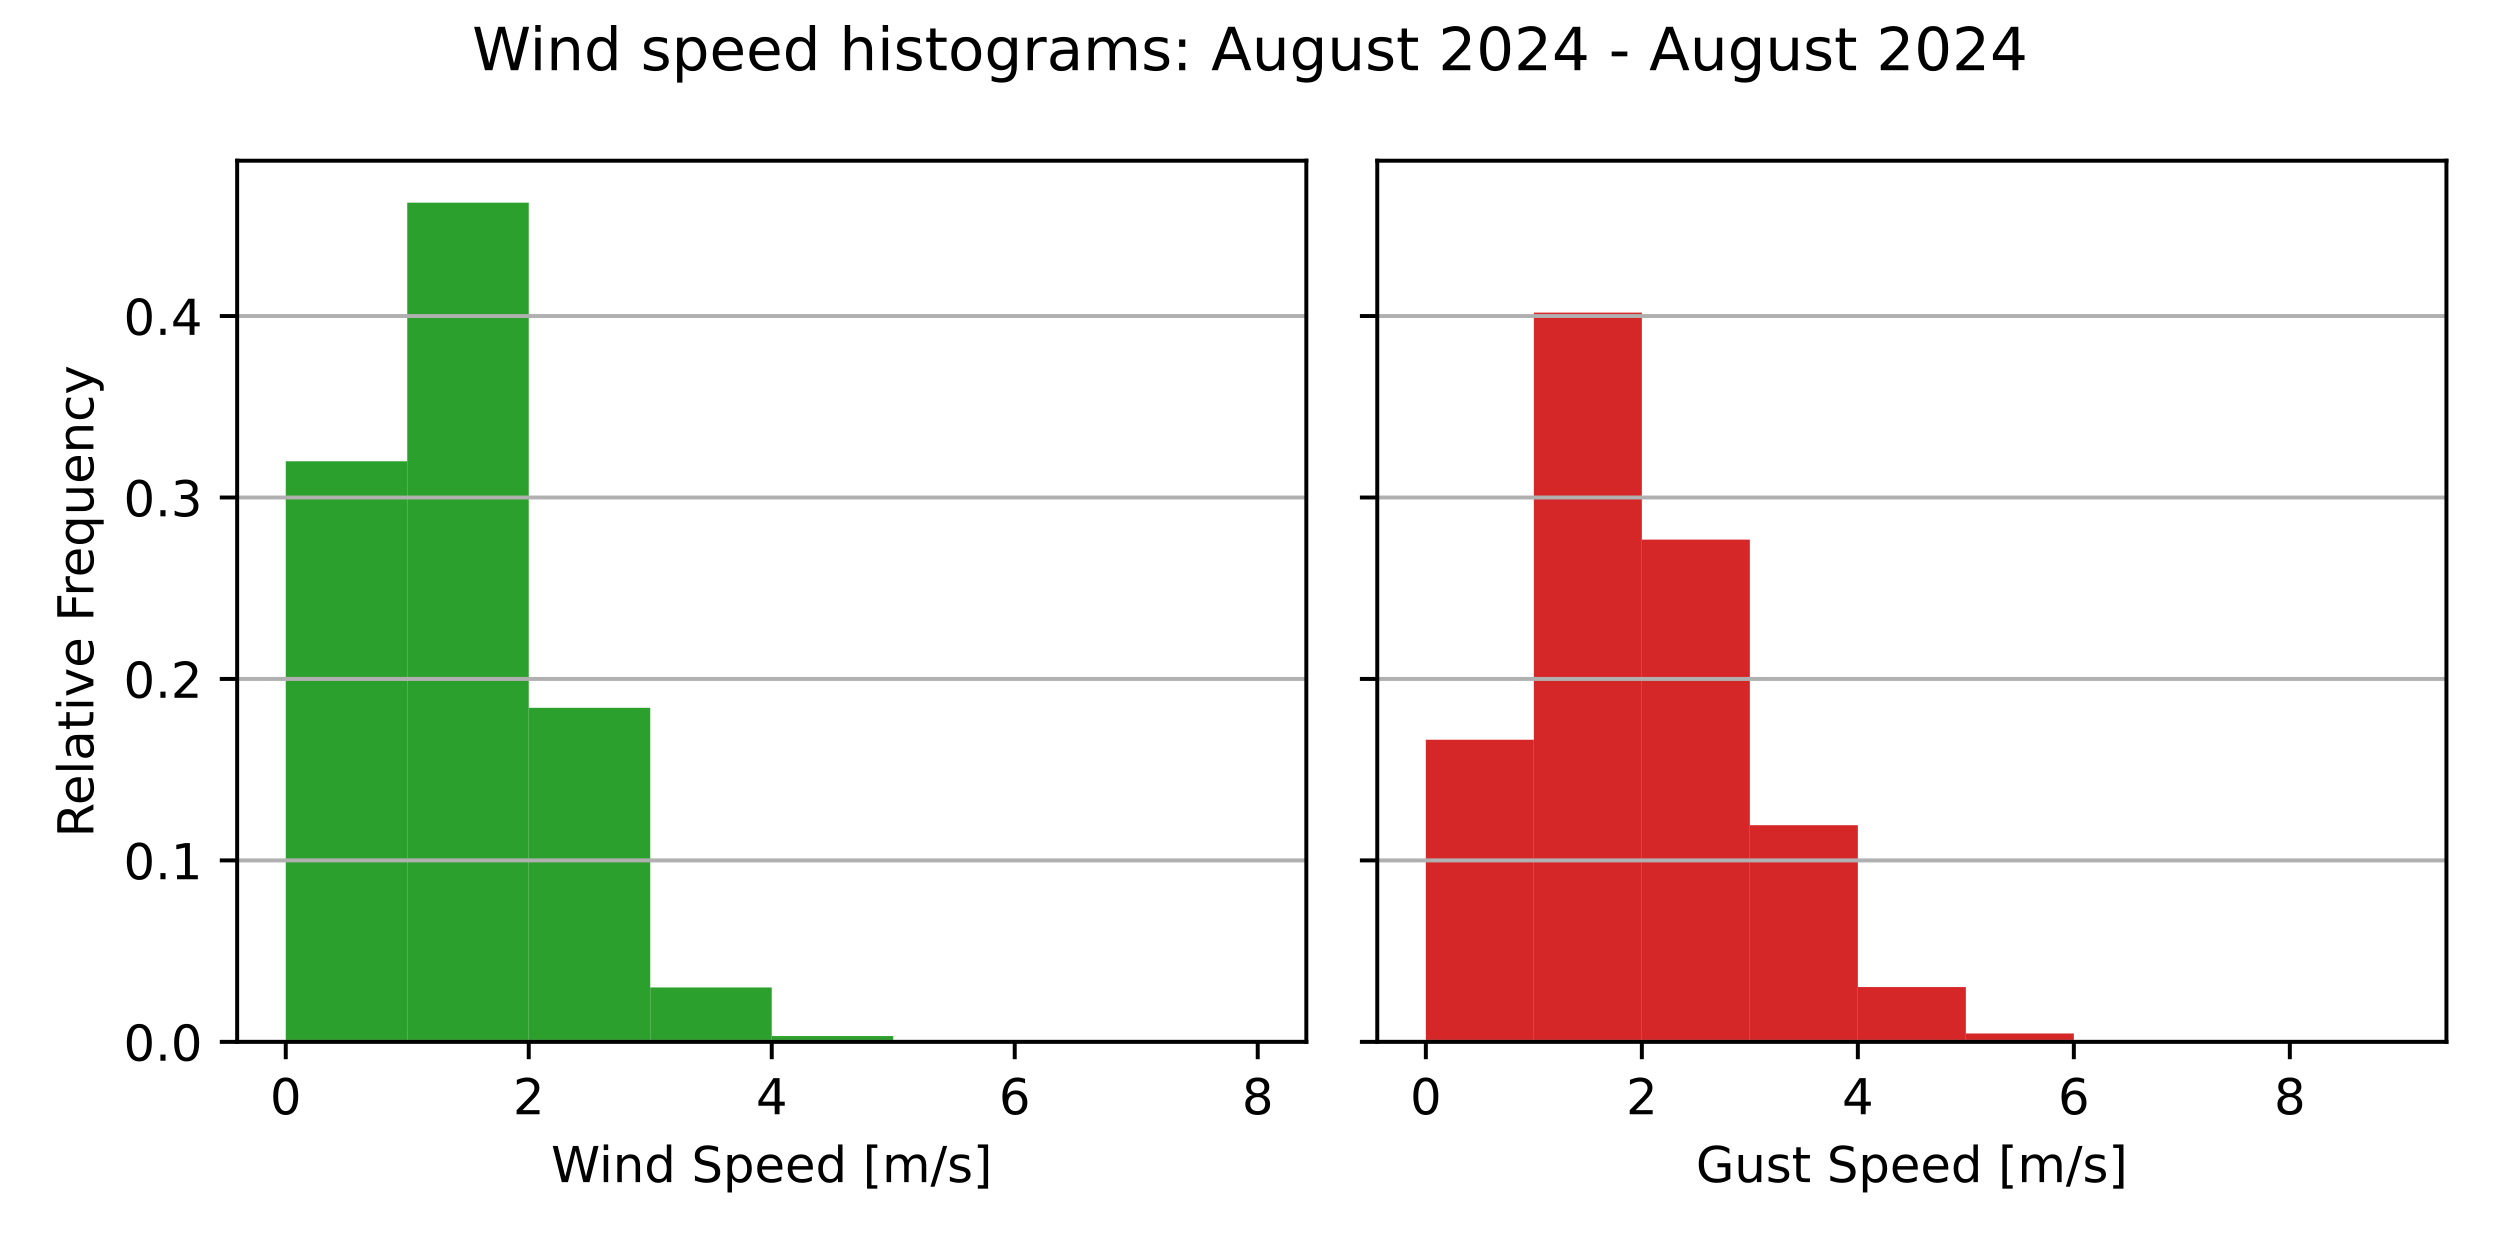
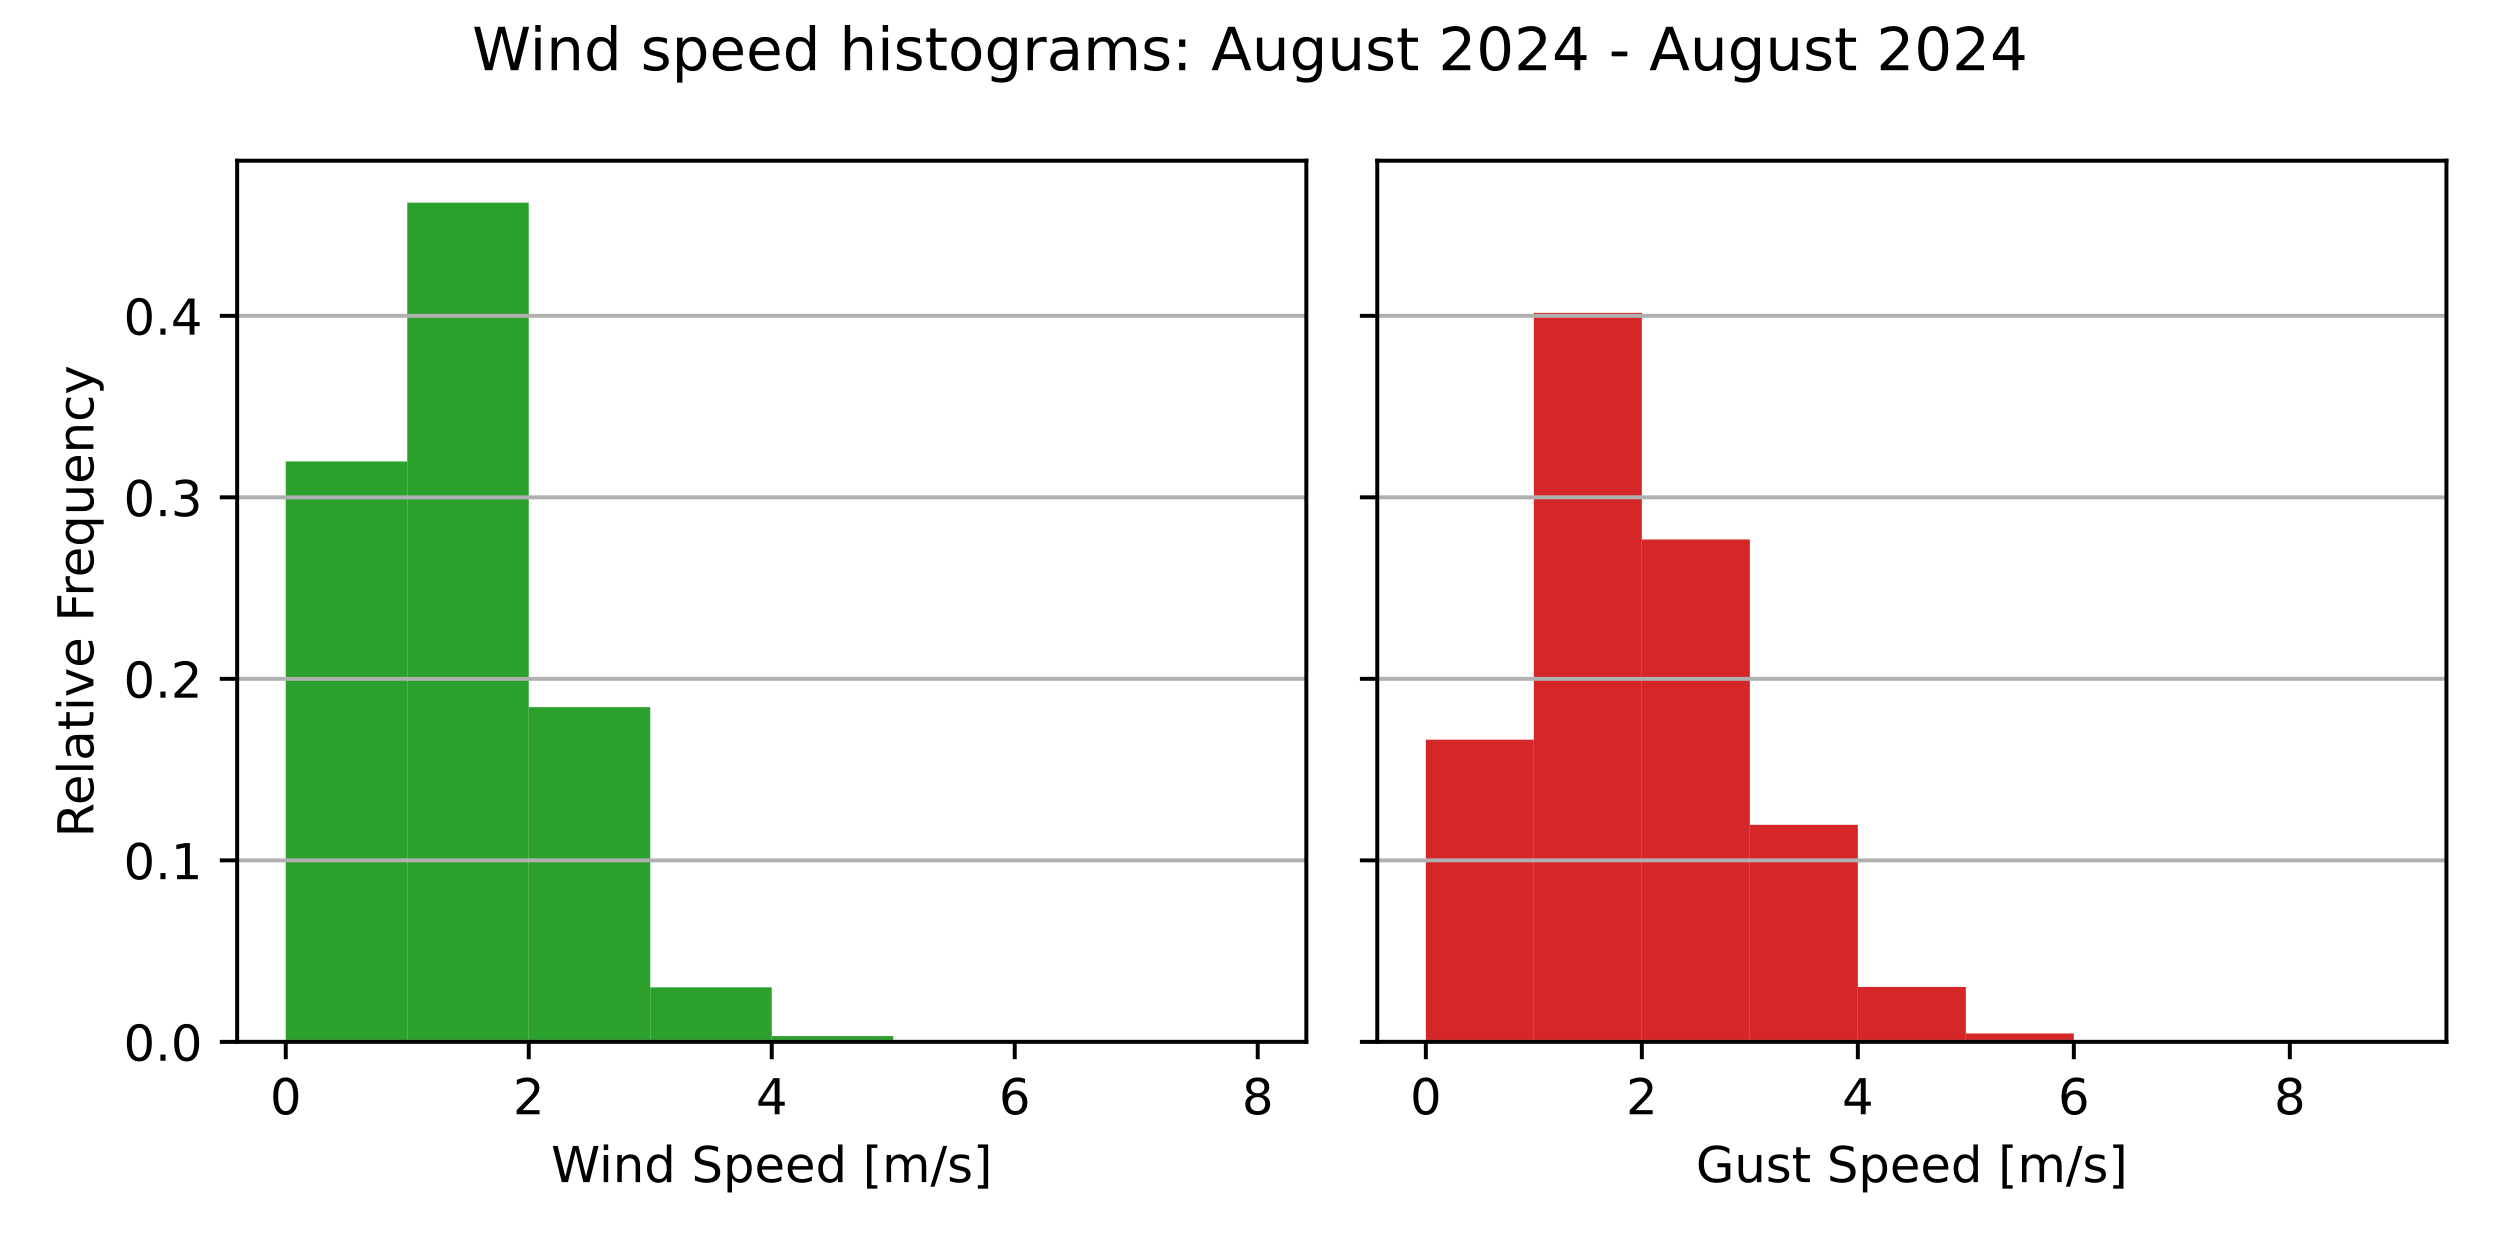
<svg xmlns="http://www.w3.org/2000/svg" xmlns:xlink="http://www.w3.org/1999/xlink" width="504pt" height="252pt" viewBox="0 0 504 252" version="1.1">
  <defs>
    <style type="text/css">*{stroke-linejoin: round; stroke-linecap: butt}</style>
  </defs>
  <g id="figure_1">
    <g id="patch_1">
      <path d="M 0 252  L 504 252  L 504 0  L 0 0  z " style="fill: #ffffff" />
    </g>
    <g id="axes_1">
      <g id="patch_2">
        <path d="M 47.81 210.04  L 263.355 210.04  L 263.355 32.4  L 47.81 32.4  z " style="fill: #ffffff" />
      </g>
      <g id="patch_3">
-         <path d="M 57.608 210.04  L 82.101 210.04  L 82.101 92.987  L 57.608 92.987  z " clip-path="url(#pfa9916cc93)" style="fill: #2ca02c" />
+         <path d="M 57.608 210.04  L 82.101 210.04  L 82.101 93.037  L 57.608 93.037  z " clip-path="url(#pda3ed86cba)" style="fill: #2ca02c" />
      </g>
      <g id="patch_4">
-         <path d="M 82.101 210.04  L 106.595 210.04  L 106.595 40.859  L 82.101 40.859  z " clip-path="url(#pfa9916cc93)" style="fill: #2ca02c" />
+         <path d="M 82.101 210.04  L 106.595 210.04  L 106.595 40.859  L 82.101 40.859  z " clip-path="url(#pda3ed86cba)" style="fill: #2ca02c" />
      </g>
      <g id="patch_5">
-         <path d="M 106.595 210.04  L 131.089 210.04  L 131.089 142.691  L 106.595 142.691  z " clip-path="url(#pfa9916cc93)" style="fill: #2ca02c" />
+         <path d="M 106.595 210.04  L 131.089 210.04  L 131.089 142.564  L 106.595 142.564  z " clip-path="url(#pda3ed86cba)" style="fill: #2ca02c" />
      </g>
      <g id="patch_6">
-         <path d="M 131.089 210.04  L 155.583 210.04  L 155.583 199.072  L 131.089 199.072  z " clip-path="url(#pfa9916cc93)" style="fill: #2ca02c" />
+         <path d="M 131.089 210.04  L 155.583 210.04  L 155.583 199.047  L 131.089 199.047  z " clip-path="url(#pda3ed86cba)" style="fill: #2ca02c" />
      </g>
      <g id="patch_7">
-         <path d="M 155.583 210.04  L 180.076 210.04  L 180.076 208.866  L 155.583 208.866  z " clip-path="url(#pfa9916cc93)" style="fill: #2ca02c" />
+         <path d="M 155.583 210.04  L 180.076 210.04  L 180.076 208.868  L 155.583 208.868  z " clip-path="url(#pda3ed86cba)" style="fill: #2ca02c" />
      </g>
      <g id="patch_8">
-         <path d="M 180.076 210.04  L 204.57 210.04  L 204.57 209.963  L 180.076 209.963  z " clip-path="url(#pfa9916cc93)" style="fill: #2ca02c" />
+         <path d="M 180.076 210.04  L 204.57 210.04  L 204.57 209.963  L 180.076 209.963  z " clip-path="url(#pda3ed86cba)" style="fill: #2ca02c" />
      </g>
      <g id="patch_9">
-         <path d="M 204.57 210.04  L 229.064 210.04  L 229.064 210.04  L 204.57 210.04  z " clip-path="url(#pfa9916cc93)" style="fill: #2ca02c" />
+         <path d="M 204.57 210.04  L 229.064 210.04  L 229.064 210.04  L 204.57 210.04  z " clip-path="url(#pda3ed86cba)" style="fill: #2ca02c" />
      </g>
      <g id="patch_10">
-         <path d="M 229.064 210.04  L 253.558 210.04  L 253.558 210.021  L 229.064 210.021  z " clip-path="url(#pfa9916cc93)" style="fill: #2ca02c" />
+         <path d="M 229.064 210.04  L 253.558 210.04  L 253.558 210.021  L 229.064 210.021  z " clip-path="url(#pda3ed86cba)" style="fill: #2ca02c" />
      </g>
      <g id="matplotlib.axis_1">
        <g id="xtick_1">
          <g id="line2d_1">
            <defs>
-               <path id="maca3b54583" d="M 0 0  L 0 3.5  " style="stroke: #000000; stroke-width: 0.8" />
+               <path id="m16e0a0418b" d="M 0 0  L 0 3.5  " style="stroke: #000000; stroke-width: 0.8" />
            </defs>
            <g>
-               <use xlink:href="#maca3b54583" x="57.608" y="210.04" style="stroke: #000000; stroke-width: 0.8" />
+               <use xlink:href="#m16e0a0418b" x="57.608" y="210.04" style="stroke: #000000; stroke-width: 0.8" />
            </g>
          </g>
          <g id="text_1">
            <g transform="translate(54.42625 224.6384) scale(0.1 -0.1)">
              <defs>
                <path id="DejaVuSans-30" d="M 2034 4250  Q 1547 4250 1301 3770  Q 1056 3291 1056 2328  Q 1056 1369 1301 889  Q 1547 409 2034 409  Q 2525 409 2770 889  Q 3016 1369 3016 2328  Q 3016 3291 2770 3770  Q 2525 4250 2034 4250  z M 2034 4750  Q 2819 4750 3233 4129  Q 3647 3509 3647 2328  Q 3647 1150 3233 529  Q 2819 -91 2034 -91  Q 1250 -91 836 529  Q 422 1150 422 2328  Q 422 3509 836 4129  Q 1250 4750 2034 4750  z " transform="scale(0.015625)" />
              </defs>
              <use xlink:href="#DejaVuSans-30" />
            </g>
          </g>
        </g>
        <g id="xtick_2">
          <g id="line2d_2">
            <g>
-               <use xlink:href="#maca3b54583" x="106.595" y="210.04" style="stroke: #000000; stroke-width: 0.8" />
+               <use xlink:href="#m16e0a0418b" x="106.595" y="210.04" style="stroke: #000000; stroke-width: 0.8" />
            </g>
          </g>
          <g id="text_2">
            <g transform="translate(103.4137 224.6384) scale(0.1 -0.1)">
              <defs>
                <path id="DejaVuSans-32" d="M 1228 531  L 3431 531  L 3431 0  L 469 0  L 469 531  Q 828 903 1448 1529  Q 2069 2156 2228 2338  Q 2531 2678 2651 2914  Q 2772 3150 2772 3378  Q 2772 3750 2511 3984  Q 2250 4219 1831 4219  Q 1534 4219 1204 4116  Q 875 4013 500 3803  L 500 4441  Q 881 4594 1212 4672  Q 1544 4750 1819 4750  Q 2544 4750 2975 4387  Q 3406 4025 3406 3419  Q 3406 3131 3298 2873  Q 3191 2616 2906 2266  Q 2828 2175 2409 1742  Q 1991 1309 1228 531  z " transform="scale(0.015625)" />
              </defs>
              <use xlink:href="#DejaVuSans-32" />
            </g>
          </g>
        </g>
        <g id="xtick_3">
          <g id="line2d_3">
            <g>
-               <use xlink:href="#maca3b54583" x="155.583" y="210.04" style="stroke: #000000; stroke-width: 0.8" />
+               <use xlink:href="#m16e0a0418b" x="155.583" y="210.04" style="stroke: #000000; stroke-width: 0.8" />
            </g>
          </g>
          <g id="text_3">
            <g transform="translate(152.4013 224.6384) scale(0.1 -0.1)">
              <defs>
                <path id="DejaVuSans-34" d="M 2419 4116  L 825 1625  L 2419 1625  L 2419 4116  z M 2253 4666  L 3047 4666  L 3047 1625  L 3713 1625  L 3713 1100  L 3047 1100  L 3047 0  L 2419 0  L 2419 1100  L 313 1100  L 313 1709  L 2253 4666  z " transform="scale(0.015625)" />
              </defs>
              <use xlink:href="#DejaVuSans-34" />
            </g>
          </g>
        </g>
        <g id="xtick_4">
          <g id="line2d_4">
            <g>
-               <use xlink:href="#maca3b54583" x="204.57" y="210.04" style="stroke: #000000; stroke-width: 0.8" />
+               <use xlink:href="#m16e0a0418b" x="204.57" y="210.04" style="stroke: #000000; stroke-width: 0.8" />
            </g>
          </g>
          <g id="text_4">
            <g transform="translate(201.3887 224.6384) scale(0.1 -0.1)">
              <defs>
                <path id="DejaVuSans-36" d="M 2113 2584  Q 1688 2584 1439 2293  Q 1191 2003 1191 1497  Q 1191 994 1439 701  Q 1688 409 2113 409  Q 2538 409 2786 701  Q 3034 994 3034 1497  Q 3034 2003 2786 2293  Q 2538 2584 2113 2584  z M 3366 4563  L 3366 3988  Q 3128 4100 2886 4159  Q 2644 4219 2406 4219  Q 1781 4219 1451 3797  Q 1122 3375 1075 2522  Q 1259 2794 1537 2939  Q 1816 3084 2150 3084  Q 2853 3084 3261 2657  Q 3669 2231 3669 1497  Q 3669 778 3244 343  Q 2819 -91 2113 -91  Q 1303 -91 875 529  Q 447 1150 447 2328  Q 447 3434 972 4092  Q 1497 4750 2381 4750  Q 2619 4750 2861 4703  Q 3103 4656 3366 4563  z " transform="scale(0.015625)" />
              </defs>
              <use xlink:href="#DejaVuSans-36" />
            </g>
          </g>
        </g>
        <g id="xtick_5">
          <g id="line2d_5">
            <g>
-               <use xlink:href="#maca3b54583" x="253.558" y="210.04" style="stroke: #000000; stroke-width: 0.8" />
+               <use xlink:href="#m16e0a0418b" x="253.558" y="210.04" style="stroke: #000000; stroke-width: 0.8" />
            </g>
          </g>
          <g id="text_5">
            <g transform="translate(250.3762 224.6384) scale(0.1 -0.1)">
              <defs>
                <path id="DejaVuSans-38" d="M 2034 2216  Q 1584 2216 1326 1975  Q 1069 1734 1069 1313  Q 1069 891 1326 650  Q 1584 409 2034 409  Q 2484 409 2743 651  Q 3003 894 3003 1313  Q 3003 1734 2745 1975  Q 2488 2216 2034 2216  z M 1403 2484  Q 997 2584 770 2862  Q 544 3141 544 3541  Q 544 4100 942 4425  Q 1341 4750 2034 4750  Q 2731 4750 3128 4425  Q 3525 4100 3525 3541  Q 3525 3141 3298 2862  Q 3072 2584 2669 2484  Q 3125 2378 3379 2068  Q 3634 1759 3634 1313  Q 3634 634 3220 271  Q 2806 -91 2034 -91  Q 1263 -91 848 271  Q 434 634 434 1313  Q 434 1759 690 2068  Q 947 2378 1403 2484  z M 1172 3481  Q 1172 3119 1398 2916  Q 1625 2713 2034 2713  Q 2441 2713 2670 2916  Q 2900 3119 2900 3481  Q 2900 3844 2670 4047  Q 2441 4250 2034 4250  Q 1625 4250 1398 4047  Q 1172 3844 1172 3481  z " transform="scale(0.015625)" />
              </defs>
              <use xlink:href="#DejaVuSans-38" />
            </g>
          </g>
        </g>
        <g id="text_6">
          <g transform="translate(111.1044 238.3166) scale(0.1 -0.1)">
            <defs>
              <path id="DejaVuSans-57" d="M 213 4666  L 850 4666  L 1831 722  L 2809 4666  L 3519 4666  L 4500 722  L 5478 4666  L 6119 4666  L 4947 0  L 4153 0  L 3169 4050  L 2175 0  L 1381 0  L 213 4666  z " transform="scale(0.015625)" />
              <path id="DejaVuSans-69" d="M 603 3500  L 1178 3500  L 1178 0  L 603 0  L 603 3500  z M 603 4863  L 1178 4863  L 1178 4134  L 603 4134  L 603 4863  z " transform="scale(0.015625)" />
              <path id="DejaVuSans-6e" d="M 3513 2113  L 3513 0  L 2938 0  L 2938 2094  Q 2938 2591 2744 2837  Q 2550 3084 2163 3084  Q 1697 3084 1428 2787  Q 1159 2491 1159 1978  L 1159 0  L 581 0  L 581 3500  L 1159 3500  L 1159 2956  Q 1366 3272 1645 3428  Q 1925 3584 2291 3584  Q 2894 3584 3203 3211  Q 3513 2838 3513 2113  z " transform="scale(0.015625)" />
              <path id="DejaVuSans-64" d="M 2906 2969  L 2906 4863  L 3481 4863  L 3481 0  L 2906 0  L 2906 525  Q 2725 213 2448 61  Q 2172 -91 1784 -91  Q 1150 -91 751 415  Q 353 922 353 1747  Q 353 2572 751 3078  Q 1150 3584 1784 3584  Q 2172 3584 2448 3432  Q 2725 3281 2906 2969  z M 947 1747  Q 947 1113 1208 752  Q 1469 391 1925 391  Q 2381 391 2643 752  Q 2906 1113 2906 1747  Q 2906 2381 2643 2742  Q 2381 3103 1925 3103  Q 1469 3103 1208 2742  Q 947 2381 947 1747  z " transform="scale(0.015625)" />
              <path id="DejaVuSans-20" transform="scale(0.015625)" />
              <path id="DejaVuSans-53" d="M 3425 4513  L 3425 3897  Q 3066 4069 2747 4153  Q 2428 4238 2131 4238  Q 1616 4238 1336 4038  Q 1056 3838 1056 3469  Q 1056 3159 1242 3001  Q 1428 2844 1947 2747  L 2328 2669  Q 3034 2534 3370 2195  Q 3706 1856 3706 1288  Q 3706 609 3251 259  Q 2797 -91 1919 -91  Q 1588 -91 1214 -16  Q 841 59 441 206  L 441 856  Q 825 641 1194 531  Q 1563 422 1919 422  Q 2459 422 2753 634  Q 3047 847 3047 1241  Q 3047 1584 2836 1778  Q 2625 1972 2144 2069  L 1759 2144  Q 1053 2284 737 2584  Q 422 2884 422 3419  Q 422 4038 858 4394  Q 1294 4750 2059 4750  Q 2388 4750 2728 4690  Q 3069 4631 3425 4513  z " transform="scale(0.015625)" />
              <path id="DejaVuSans-70" d="M 1159 525  L 1159 -1331  L 581 -1331  L 581 3500  L 1159 3500  L 1159 2969  Q 1341 3281 1617 3432  Q 1894 3584 2278 3584  Q 2916 3584 3314 3078  Q 3713 2572 3713 1747  Q 3713 922 3314 415  Q 2916 -91 2278 -91  Q 1894 -91 1617 61  Q 1341 213 1159 525  z M 3116 1747  Q 3116 2381 2855 2742  Q 2594 3103 2138 3103  Q 1681 3103 1420 2742  Q 1159 2381 1159 1747  Q 1159 1113 1420 752  Q 1681 391 2138 391  Q 2594 391 2855 752  Q 3116 1113 3116 1747  z " transform="scale(0.015625)" />
              <path id="DejaVuSans-65" d="M 3597 1894  L 3597 1613  L 953 1613  Q 991 1019 1311 708  Q 1631 397 2203 397  Q 2534 397 2845 478  Q 3156 559 3463 722  L 3463 178  Q 3153 47 2828 -22  Q 2503 -91 2169 -91  Q 1331 -91 842 396  Q 353 884 353 1716  Q 353 2575 817 3079  Q 1281 3584 2069 3584  Q 2775 3584 3186 3129  Q 3597 2675 3597 1894  z M 3022 2063  Q 3016 2534 2758 2815  Q 2500 3097 2075 3097  Q 1594 3097 1305 2825  Q 1016 2553 972 2059  L 3022 2063  z " transform="scale(0.015625)" />
              <path id="DejaVuSans-5b" d="M 550 4863  L 1875 4863  L 1875 4416  L 1125 4416  L 1125 -397  L 1875 -397  L 1875 -844  L 550 -844  L 550 4863  z " transform="scale(0.015625)" />
              <path id="DejaVuSans-6d" d="M 3328 2828  Q 3544 3216 3844 3400  Q 4144 3584 4550 3584  Q 5097 3584 5394 3201  Q 5691 2819 5691 2113  L 5691 0  L 5113 0  L 5113 2094  Q 5113 2597 4934 2840  Q 4756 3084 4391 3084  Q 3944 3084 3684 2787  Q 3425 2491 3425 1978  L 3425 0  L 2847 0  L 2847 2094  Q 2847 2600 2669 2842  Q 2491 3084 2119 3084  Q 1678 3084 1418 2786  Q 1159 2488 1159 1978  L 1159 0  L 581 0  L 581 3500  L 1159 3500  L 1159 2956  Q 1356 3278 1631 3431  Q 1906 3584 2284 3584  Q 2666 3584 2933 3390  Q 3200 3197 3328 2828  z " transform="scale(0.015625)" />
              <path id="DejaVuSans-2f" d="M 1625 4666  L 2156 4666  L 531 -594  L 0 -594  L 1625 4666  z " transform="scale(0.015625)" />
              <path id="DejaVuSans-73" d="M 2834 3397  L 2834 2853  Q 2591 2978 2328 3040  Q 2066 3103 1784 3103  Q 1356 3103 1142 2972  Q 928 2841 928 2578  Q 928 2378 1081 2264  Q 1234 2150 1697 2047  L 1894 2003  Q 2506 1872 2764 1633  Q 3022 1394 3022 966  Q 3022 478 2636 193  Q 2250 -91 1575 -91  Q 1294 -91 989 -36  Q 684 19 347 128  L 347 722  Q 666 556 975 473  Q 1284 391 1588 391  Q 1994 391 2212 530  Q 2431 669 2431 922  Q 2431 1156 2273 1281  Q 2116 1406 1581 1522  L 1381 1569  Q 847 1681 609 1914  Q 372 2147 372 2553  Q 372 3047 722 3315  Q 1072 3584 1716 3584  Q 2034 3584 2315 3537  Q 2597 3491 2834 3397  z " transform="scale(0.015625)" />
              <path id="DejaVuSans-5d" d="M 1947 4863  L 1947 -844  L 622 -844  L 622 -397  L 1369 -397  L 1369 4416  L 622 4416  L 622 4863  L 1947 4863  z " transform="scale(0.015625)" />
            </defs>
            <use xlink:href="#DejaVuSans-57" />
            <use xlink:href="#DejaVuSans-69" x="96.627" />
            <use xlink:href="#DejaVuSans-6e" x="124.41" />
            <use xlink:href="#DejaVuSans-64" x="187.789" />
            <use xlink:href="#DejaVuSans-20" x="251.266" />
            <use xlink:href="#DejaVuSans-53" x="283.053" />
            <use xlink:href="#DejaVuSans-70" x="346.529" />
            <use xlink:href="#DejaVuSans-65" x="410.006" />
            <use xlink:href="#DejaVuSans-65" x="471.529" />
            <use xlink:href="#DejaVuSans-64" x="533.053" />
            <use xlink:href="#DejaVuSans-20" x="596.529" />
            <use xlink:href="#DejaVuSans-5b" x="628.316" />
            <use xlink:href="#DejaVuSans-6d" x="667.33" />
            <use xlink:href="#DejaVuSans-2f" x="764.742" />
            <use xlink:href="#DejaVuSans-73" x="798.434" />
            <use xlink:href="#DejaVuSans-5d" x="850.533" />
          </g>
        </g>
      </g>
      <g id="matplotlib.axis_2">
        <g id="ytick_1">
          <g id="line2d_6">
-             <path d="M 47.81 210.04  L 263.355 210.04  " clip-path="url(#pfa9916cc93)" style="fill: none; stroke: #b0b0b0; stroke-width: 0.8; stroke-linecap: square" />
+             <path d="M 47.81 210.04  L 263.355 210.04  " clip-path="url(#pda3ed86cba)" style="fill: none; stroke: #b0b0b0; stroke-width: 0.8; stroke-linecap: square" />
          </g>
          <g id="line2d_7">
            <defs>
-               <path id="m3a55edd60a" d="M 0 0  L -3.5 0  " style="stroke: #000000; stroke-width: 0.8" />
+               <path id="mc461643972" d="M 0 0  L -3.5 0  " style="stroke: #000000; stroke-width: 0.8" />
            </defs>
            <g>
-               <use xlink:href="#m3a55edd60a" x="47.81" y="210.04" style="stroke: #000000; stroke-width: 0.8" />
+               <use xlink:href="#mc461643972" x="47.81" y="210.04" style="stroke: #000000; stroke-width: 0.8" />
            </g>
          </g>
          <g id="text_7">
            <g transform="translate(24.90687 213.8392) scale(0.1 -0.1)">
              <defs>
                <path id="DejaVuSans-2e" d="M 684 794  L 1344 794  L 1344 0  L 684 0  L 684 794  z " transform="scale(0.015625)" />
              </defs>
              <use xlink:href="#DejaVuSans-30" />
              <use xlink:href="#DejaVuSans-2e" x="63.623" />
              <use xlink:href="#DejaVuSans-30" x="95.41" />
            </g>
          </g>
        </g>
        <g id="ytick_2">
          <g id="line2d_8">
-             <path d="M 47.81 173.458  L 263.355 173.458  " clip-path="url(#pfa9916cc93)" style="fill: none; stroke: #b0b0b0; stroke-width: 0.8; stroke-linecap: square" />
+             <path d="M 47.81 173.448  L 263.355 173.448  " clip-path="url(#pda3ed86cba)" style="fill: none; stroke: #b0b0b0; stroke-width: 0.8; stroke-linecap: square" />
          </g>
          <g id="line2d_9">
            <g>
-               <use xlink:href="#m3a55edd60a" x="47.81" y="173.458" style="stroke: #000000; stroke-width: 0.8" />
+               <use xlink:href="#mc461643972" x="47.81" y="173.448" style="stroke: #000000; stroke-width: 0.8" />
            </g>
          </g>
          <g id="text_8">
-             <g transform="translate(24.90687 177.2571) scale(0.1 -0.1)">
+             <g transform="translate(24.90687 177.2471) scale(0.1 -0.1)">
              <defs>
                <path id="DejaVuSans-31" d="M 794 531  L 1825 531  L 1825 4091  L 703 3866  L 703 4441  L 1819 4666  L 2450 4666  L 2450 531  L 3481 531  L 3481 0  L 794 0  L 794 531  z " transform="scale(0.015625)" />
              </defs>
              <use xlink:href="#DejaVuSans-30" />
              <use xlink:href="#DejaVuSans-2e" x="63.623" />
              <use xlink:href="#DejaVuSans-31" x="95.41" />
            </g>
          </g>
        </g>
        <g id="ytick_3">
          <g id="line2d_10">
-             <path d="M 47.81 136.876  L 263.355 136.876  " clip-path="url(#pfa9916cc93)" style="fill: none; stroke: #b0b0b0; stroke-width: 0.8; stroke-linecap: square" />
+             <path d="M 47.81 136.856  L 263.355 136.856  " clip-path="url(#pda3ed86cba)" style="fill: none; stroke: #b0b0b0; stroke-width: 0.8; stroke-linecap: square" />
          </g>
          <g id="line2d_11">
            <g>
-               <use xlink:href="#m3a55edd60a" x="47.81" y="136.876" style="stroke: #000000; stroke-width: 0.8" />
+               <use xlink:href="#mc461643972" x="47.81" y="136.856" style="stroke: #000000; stroke-width: 0.8" />
            </g>
          </g>
          <g id="text_9">
-             <g transform="translate(24.90687 140.675) scale(0.1 -0.1)">
+             <g transform="translate(24.90687 140.655) scale(0.1 -0.1)">
              <use xlink:href="#DejaVuSans-30" />
              <use xlink:href="#DejaVuSans-2e" x="63.623" />
              <use xlink:href="#DejaVuSans-32" x="95.41" />
            </g>
          </g>
        </g>
        <g id="ytick_4">
          <g id="line2d_12">
-             <path d="M 47.81 100.294  L 263.355 100.294  " clip-path="url(#pfa9916cc93)" style="fill: none; stroke: #b0b0b0; stroke-width: 0.8; stroke-linecap: square" />
+             <path d="M 47.81 100.264  L 263.355 100.264  " clip-path="url(#pda3ed86cba)" style="fill: none; stroke: #b0b0b0; stroke-width: 0.8; stroke-linecap: square" />
          </g>
          <g id="line2d_13">
            <g>
-               <use xlink:href="#m3a55edd60a" x="47.81" y="100.294" style="stroke: #000000; stroke-width: 0.8" />
+               <use xlink:href="#mc461643972" x="47.81" y="100.264" style="stroke: #000000; stroke-width: 0.8" />
            </g>
          </g>
          <g id="text_10">
-             <g transform="translate(24.90687 104.0929) scale(0.1 -0.1)">
+             <g transform="translate(24.90687 104.0628) scale(0.1 -0.1)">
              <defs>
                <path id="DejaVuSans-33" d="M 2597 2516  Q 3050 2419 3304 2112  Q 3559 1806 3559 1356  Q 3559 666 3084 287  Q 2609 -91 1734 -91  Q 1441 -91 1130 -33  Q 819 25 488 141  L 488 750  Q 750 597 1062 519  Q 1375 441 1716 441  Q 2309 441 2620 675  Q 2931 909 2931 1356  Q 2931 1769 2642 2001  Q 2353 2234 1838 2234  L 1294 2234  L 1294 2753  L 1863 2753  Q 2328 2753 2575 2939  Q 2822 3125 2822 3475  Q 2822 3834 2567 4026  Q 2313 4219 1838 4219  Q 1578 4219 1281 4162  Q 984 4106 628 3988  L 628 4550  Q 988 4650 1302 4700  Q 1616 4750 1894 4750  Q 2613 4750 3031 4423  Q 3450 4097 3450 3541  Q 3450 3153 3228 2886  Q 3006 2619 2597 2516  z " transform="scale(0.015625)" />
              </defs>
              <use xlink:href="#DejaVuSans-30" />
              <use xlink:href="#DejaVuSans-2e" x="63.623" />
              <use xlink:href="#DejaVuSans-33" x="95.41" />
            </g>
          </g>
        </g>
        <g id="ytick_5">
          <g id="line2d_14">
-             <path d="M 47.81 63.712  L 263.355 63.712  " clip-path="url(#pfa9916cc93)" style="fill: none; stroke: #b0b0b0; stroke-width: 0.8; stroke-linecap: square" />
+             <path d="M 47.81 63.671  L 263.355 63.671  " clip-path="url(#pda3ed86cba)" style="fill: none; stroke: #b0b0b0; stroke-width: 0.8; stroke-linecap: square" />
          </g>
          <g id="line2d_15">
            <g>
-               <use xlink:href="#m3a55edd60a" x="47.81" y="63.712" style="stroke: #000000; stroke-width: 0.8" />
+               <use xlink:href="#mc461643972" x="47.81" y="63.671" style="stroke: #000000; stroke-width: 0.8" />
            </g>
          </g>
          <g id="text_11">
-             <g transform="translate(24.90687 67.51078) scale(0.1 -0.1)">
+             <g transform="translate(24.90687 67.47069) scale(0.1 -0.1)">
              <use xlink:href="#DejaVuSans-30" />
              <use xlink:href="#DejaVuSans-2e" x="63.623" />
              <use xlink:href="#DejaVuSans-34" x="95.41" />
            </g>
          </g>
        </g>
        <g id="text_12">
          <g transform="translate(18.82719 168.8028) rotate(-90) scale(0.1 -0.1)">
            <defs>
              <path id="DejaVuSans-52" d="M 2841 2188  Q 3044 2119 3236 1894  Q 3428 1669 3622 1275  L 4263 0  L 3584 0  L 2988 1197  Q 2756 1666 2539 1819  Q 2322 1972 1947 1972  L 1259 1972  L 1259 0  L 628 0  L 628 4666  L 2053 4666  Q 2853 4666 3247 4331  Q 3641 3997 3641 3322  Q 3641 2881 3436 2590  Q 3231 2300 2841 2188  z M 1259 4147  L 1259 2491  L 2053 2491  Q 2509 2491 2742 2702  Q 2975 2913 2975 3322  Q 2975 3731 2742 3939  Q 2509 4147 2053 4147  L 1259 4147  z " transform="scale(0.015625)" />
              <path id="DejaVuSans-6c" d="M 603 4863  L 1178 4863  L 1178 0  L 603 0  L 603 4863  z " transform="scale(0.015625)" />
              <path id="DejaVuSans-61" d="M 2194 1759  Q 1497 1759 1228 1600  Q 959 1441 959 1056  Q 959 750 1161 570  Q 1363 391 1709 391  Q 2188 391 2477 730  Q 2766 1069 2766 1631  L 2766 1759  L 2194 1759  z M 3341 1997  L 3341 0  L 2766 0  L 2766 531  Q 2569 213 2275 61  Q 1981 -91 1556 -91  Q 1019 -91 701 211  Q 384 513 384 1019  Q 384 1609 779 1909  Q 1175 2209 1959 2209  L 2766 2209  L 2766 2266  Q 2766 2663 2505 2880  Q 2244 3097 1772 3097  Q 1472 3097 1187 3025  Q 903 2953 641 2809  L 641 3341  Q 956 3463 1253 3523  Q 1550 3584 1831 3584  Q 2591 3584 2966 3190  Q 3341 2797 3341 1997  z " transform="scale(0.015625)" />
              <path id="DejaVuSans-74" d="M 1172 4494  L 1172 3500  L 2356 3500  L 2356 3053  L 1172 3053  L 1172 1153  Q 1172 725 1289 603  Q 1406 481 1766 481  L 2356 481  L 2356 0  L 1766 0  Q 1100 0 847 248  Q 594 497 594 1153  L 594 3053  L 172 3053  L 172 3500  L 594 3500  L 594 4494  L 1172 4494  z " transform="scale(0.015625)" />
              <path id="DejaVuSans-76" d="M 191 3500  L 800 3500  L 1894 563  L 2988 3500  L 3597 3500  L 2284 0  L 1503 0  L 191 3500  z " transform="scale(0.015625)" />
              <path id="DejaVuSans-46" d="M 628 4666  L 3309 4666  L 3309 4134  L 1259 4134  L 1259 2759  L 3109 2759  L 3109 2228  L 1259 2228  L 1259 0  L 628 0  L 628 4666  z " transform="scale(0.015625)" />
              <path id="DejaVuSans-72" d="M 2631 2963  Q 2534 3019 2420 3045  Q 2306 3072 2169 3072  Q 1681 3072 1420 2755  Q 1159 2438 1159 1844  L 1159 0  L 581 0  L 581 3500  L 1159 3500  L 1159 2956  Q 1341 3275 1631 3429  Q 1922 3584 2338 3584  Q 2397 3584 2469 3576  Q 2541 3569 2628 3553  L 2631 2963  z " transform="scale(0.015625)" />
              <path id="DejaVuSans-71" d="M 947 1747  Q 947 1113 1208 752  Q 1469 391 1925 391  Q 2381 391 2643 752  Q 2906 1113 2906 1747  Q 2906 2381 2643 2742  Q 2381 3103 1925 3103  Q 1469 3103 1208 2742  Q 947 2381 947 1747  z M 2906 525  Q 2725 213 2448 61  Q 2172 -91 1784 -91  Q 1150 -91 751 415  Q 353 922 353 1747  Q 353 2572 751 3078  Q 1150 3584 1784 3584  Q 2172 3584 2448 3432  Q 2725 3281 2906 2969  L 2906 3500  L 3481 3500  L 3481 -1331  L 2906 -1331  L 2906 525  z " transform="scale(0.015625)" />
              <path id="DejaVuSans-75" d="M 544 1381  L 544 3500  L 1119 3500  L 1119 1403  Q 1119 906 1312 657  Q 1506 409 1894 409  Q 2359 409 2629 706  Q 2900 1003 2900 1516  L 2900 3500  L 3475 3500  L 3475 0  L 2900 0  L 2900 538  Q 2691 219 2414 64  Q 2138 -91 1772 -91  Q 1169 -91 856 284  Q 544 659 544 1381  z M 1991 3584  L 1991 3584  z " transform="scale(0.015625)" />
              <path id="DejaVuSans-63" d="M 3122 3366  L 3122 2828  Q 2878 2963 2633 3030  Q 2388 3097 2138 3097  Q 1578 3097 1268 2742  Q 959 2388 959 1747  Q 959 1106 1268 751  Q 1578 397 2138 397  Q 2388 397 2633 464  Q 2878 531 3122 666  L 3122 134  Q 2881 22 2623 -34  Q 2366 -91 2075 -91  Q 1284 -91 818 406  Q 353 903 353 1747  Q 353 2603 823 3093  Q 1294 3584 2113 3584  Q 2378 3584 2631 3529  Q 2884 3475 3122 3366  z " transform="scale(0.015625)" />
              <path id="DejaVuSans-79" d="M 2059 -325  Q 1816 -950 1584 -1140  Q 1353 -1331 966 -1331  L 506 -1331  L 506 -850  L 844 -850  Q 1081 -850 1212 -737  Q 1344 -625 1503 -206  L 1606 56  L 191 3500  L 800 3500  L 1894 763  L 2988 3500  L 3597 3500  L 2059 -325  z " transform="scale(0.015625)" />
            </defs>
            <use xlink:href="#DejaVuSans-52" />
            <use xlink:href="#DejaVuSans-65" x="64.982" />
            <use xlink:href="#DejaVuSans-6c" x="126.506" />
            <use xlink:href="#DejaVuSans-61" x="154.289" />
            <use xlink:href="#DejaVuSans-74" x="215.568" />
            <use xlink:href="#DejaVuSans-69" x="254.777" />
            <use xlink:href="#DejaVuSans-76" x="282.561" />
            <use xlink:href="#DejaVuSans-65" x="341.74" />
            <use xlink:href="#DejaVuSans-20" x="403.264" />
            <use xlink:href="#DejaVuSans-46" x="435.051" />
            <use xlink:href="#DejaVuSans-72" x="485.32" />
            <use xlink:href="#DejaVuSans-65" x="524.184" />
            <use xlink:href="#DejaVuSans-71" x="585.707" />
            <use xlink:href="#DejaVuSans-75" x="649.184" />
            <use xlink:href="#DejaVuSans-65" x="712.562" />
            <use xlink:href="#DejaVuSans-6e" x="774.086" />
            <use xlink:href="#DejaVuSans-63" x="837.465" />
            <use xlink:href="#DejaVuSans-79" x="892.445" />
          </g>
        </g>
      </g>
      <g id="patch_11">
        <path d="M 47.81 210.04  L 47.81 32.4  " style="fill: none; stroke: #000000; stroke-width: 0.8; stroke-linejoin: miter; stroke-linecap: square" />
      </g>
      <g id="patch_12">
        <path d="M 263.355 210.04  L 263.355 32.4  " style="fill: none; stroke: #000000; stroke-width: 0.8; stroke-linejoin: miter; stroke-linecap: square" />
      </g>
      <g id="patch_13">
        <path d="M 47.81 210.04  L 263.355 210.04  " style="fill: none; stroke: #000000; stroke-width: 0.8; stroke-linejoin: miter; stroke-linecap: square" />
      </g>
      <g id="patch_14">
        <path d="M 47.81 32.4  L 263.355 32.4  " style="fill: none; stroke: #000000; stroke-width: 0.8; stroke-linejoin: miter; stroke-linecap: square" />
      </g>
    </g>
    <g id="axes_2">
      <g id="patch_15">
        <path d="M 277.655 210.04  L 493.2 210.04  L 493.2 32.4  L 277.655 32.4  z " style="fill: #ffffff" />
      </g>
      <g id="patch_16">
-         <path d="M 287.452 210.04  L 309.225 210.04  L 309.225 149.137  L 287.452 149.137  z " clip-path="url(#p47b9ed9762)" style="fill: #d62728" />
+         <path d="M 287.452 210.04  L 309.225 210.04  L 309.225 149.117  L 287.452 149.117  z " clip-path="url(#p50ded63d27)" style="fill: #d62728" />
      </g>
      <g id="patch_17">
-         <path d="M 309.225 210.04  L 330.997 210.04  L 330.997 63.027  L 309.225 63.027  z " clip-path="url(#p47b9ed9762)" style="fill: #d62728" />
+         <path d="M 309.225 210.04  L 330.997 210.04  L 330.997 63.076  L 309.225 63.076  z " clip-path="url(#p50ded63d27)" style="fill: #d62728" />
      </g>
      <g id="patch_18">
-         <path d="M 330.997 210.04  L 352.769 210.04  L 352.769 108.785  L 330.997 108.785  z " clip-path="url(#p47b9ed9762)" style="fill: #d62728" />
+         <path d="M 330.997 210.04  L 352.769 210.04  L 352.769 108.758  L 330.997 108.758  z " clip-path="url(#p50ded63d27)" style="fill: #d62728" />
      </g>
      <g id="patch_19">
-         <path d="M 352.769 210.04  L 374.541 210.04  L 374.541 166.359  L 352.769 166.359  z " clip-path="url(#p47b9ed9762)" style="fill: #d62728" />
+         <path d="M 352.769 210.04  L 374.541 210.04  L 374.541 166.279  L 352.769 166.279  z " clip-path="url(#p50ded63d27)" style="fill: #d62728" />
      </g>
      <g id="patch_20">
-         <path d="M 374.541 210.04  L 396.314 210.04  L 396.314 198.995  L 374.541 198.995  z " clip-path="url(#p47b9ed9762)" style="fill: #d62728" />
+         <path d="M 374.541 210.04  L 396.314 210.04  L 396.314 198.97  L 374.541 198.97  z " clip-path="url(#p50ded63d27)" style="fill: #d62728" />
      </g>
      <g id="patch_21">
-         <path d="M 396.314 210.04  L 418.086 210.04  L 418.086 208.347  L 396.314 208.347  z " clip-path="url(#p47b9ed9762)" style="fill: #d62728" />
+         <path d="M 396.314 210.04  L 418.086 210.04  L 418.086 208.349  L 396.314 208.349  z " clip-path="url(#p50ded63d27)" style="fill: #d62728" />
      </g>
      <g id="patch_22">
-         <path d="M 418.086 210.04  L 439.858 210.04  L 439.858 209.944  L 418.086 209.944  z " clip-path="url(#p47b9ed9762)" style="fill: #d62728" />
+         <path d="M 418.086 210.04  L 439.858 210.04  L 439.858 209.944  L 418.086 209.944  z " clip-path="url(#p50ded63d27)" style="fill: #d62728" />
      </g>
      <g id="patch_23">
-         <path d="M 439.858 210.04  L 461.63 210.04  L 461.63 209.944  L 439.858 209.944  z " clip-path="url(#p47b9ed9762)" style="fill: #d62728" />
+         <path d="M 439.858 210.04  L 461.63 210.04  L 461.63 209.944  L 439.858 209.944  z " clip-path="url(#p50ded63d27)" style="fill: #d62728" />
      </g>
      <g id="patch_24">
-         <path d="M 461.63 210.04  L 483.402 210.04  L 483.402 210.002  L 461.63 210.002  z " clip-path="url(#p47b9ed9762)" style="fill: #d62728" />
+         <path d="M 461.63 210.04  L 483.402 210.04  L 483.402 210.002  L 461.63 210.002  z " clip-path="url(#p50ded63d27)" style="fill: #d62728" />
      </g>
      <g id="matplotlib.axis_3">
        <g id="xtick_6">
          <g id="line2d_16">
            <g>
-               <use xlink:href="#maca3b54583" x="287.452" y="210.04" style="stroke: #000000; stroke-width: 0.8" />
+               <use xlink:href="#m16e0a0418b" x="287.452" y="210.04" style="stroke: #000000; stroke-width: 0.8" />
            </g>
          </g>
          <g id="text_13">
            <g transform="translate(284.2713 224.6384) scale(0.1 -0.1)">
              <use xlink:href="#DejaVuSans-30" />
            </g>
          </g>
        </g>
        <g id="xtick_7">
          <g id="line2d_17">
            <g>
-               <use xlink:href="#maca3b54583" x="330.997" y="210.04" style="stroke: #000000; stroke-width: 0.8" />
+               <use xlink:href="#m16e0a0418b" x="330.997" y="210.04" style="stroke: #000000; stroke-width: 0.8" />
            </g>
          </g>
          <g id="text_14">
            <g transform="translate(327.8157 224.6384) scale(0.1 -0.1)">
              <use xlink:href="#DejaVuSans-32" />
            </g>
          </g>
        </g>
        <g id="xtick_8">
          <g id="line2d_18">
            <g>
-               <use xlink:href="#maca3b54583" x="374.541" y="210.04" style="stroke: #000000; stroke-width: 0.8" />
+               <use xlink:href="#m16e0a0418b" x="374.541" y="210.04" style="stroke: #000000; stroke-width: 0.8" />
            </g>
          </g>
          <g id="text_15">
            <g transform="translate(371.3601 224.6384) scale(0.1 -0.1)">
              <use xlink:href="#DejaVuSans-34" />
            </g>
          </g>
        </g>
        <g id="xtick_9">
          <g id="line2d_19">
            <g>
-               <use xlink:href="#maca3b54583" x="418.086" y="210.04" style="stroke: #000000; stroke-width: 0.8" />
+               <use xlink:href="#m16e0a0418b" x="418.086" y="210.04" style="stroke: #000000; stroke-width: 0.8" />
            </g>
          </g>
          <g id="text_16">
            <g transform="translate(414.9046 224.6384) scale(0.1 -0.1)">
              <use xlink:href="#DejaVuSans-36" />
            </g>
          </g>
        </g>
        <g id="xtick_10">
          <g id="line2d_20">
            <g>
-               <use xlink:href="#maca3b54583" x="461.63" y="210.04" style="stroke: #000000; stroke-width: 0.8" />
+               <use xlink:href="#m16e0a0418b" x="461.63" y="210.04" style="stroke: #000000; stroke-width: 0.8" />
            </g>
          </g>
          <g id="text_17">
            <g transform="translate(458.449 224.6384) scale(0.1 -0.1)">
              <use xlink:href="#DejaVuSans-38" />
            </g>
          </g>
        </g>
        <g id="text_18">
          <g transform="translate(341.9048 238.3166) scale(0.1 -0.1)">
            <defs>
              <path id="DejaVuSans-47" d="M 3809 666  L 3809 1919  L 2778 1919  L 2778 2438  L 4434 2438  L 4434 434  Q 4069 175 3628 42  Q 3188 -91 2688 -91  Q 1594 -91 976 548  Q 359 1188 359 2328  Q 359 3472 976 4111  Q 1594 4750 2688 4750  Q 3144 4750 3555 4637  Q 3966 4525 4313 4306  L 4313 3634  Q 3963 3931 3569 4081  Q 3175 4231 2741 4231  Q 1884 4231 1454 3753  Q 1025 3275 1025 2328  Q 1025 1384 1454 906  Q 1884 428 2741 428  Q 3075 428 3337 486  Q 3600 544 3809 666  z " transform="scale(0.015625)" />
            </defs>
            <use xlink:href="#DejaVuSans-47" />
            <use xlink:href="#DejaVuSans-75" x="77.49" />
            <use xlink:href="#DejaVuSans-73" x="140.869" />
            <use xlink:href="#DejaVuSans-74" x="192.969" />
            <use xlink:href="#DejaVuSans-20" x="232.178" />
            <use xlink:href="#DejaVuSans-53" x="263.965" />
            <use xlink:href="#DejaVuSans-70" x="327.441" />
            <use xlink:href="#DejaVuSans-65" x="390.918" />
            <use xlink:href="#DejaVuSans-65" x="452.441" />
            <use xlink:href="#DejaVuSans-64" x="513.965" />
            <use xlink:href="#DejaVuSans-20" x="577.441" />
            <use xlink:href="#DejaVuSans-5b" x="609.229" />
            <use xlink:href="#DejaVuSans-6d" x="648.242" />
            <use xlink:href="#DejaVuSans-2f" x="745.654" />
            <use xlink:href="#DejaVuSans-73" x="779.346" />
            <use xlink:href="#DejaVuSans-5d" x="831.445" />
          </g>
        </g>
      </g>
      <g id="matplotlib.axis_4">
        <g id="ytick_6">
          <g id="line2d_21">
-             <path d="M 277.655 210.04  L 493.2 210.04  " clip-path="url(#p47b9ed9762)" style="fill: none; stroke: #b0b0b0; stroke-width: 0.8; stroke-linecap: square" />
+             <path d="M 277.655 210.04  L 493.2 210.04  " clip-path="url(#p50ded63d27)" style="fill: none; stroke: #b0b0b0; stroke-width: 0.8; stroke-linecap: square" />
          </g>
          <g id="line2d_22">
            <g>
-               <use xlink:href="#m3a55edd60a" x="277.655" y="210.04" style="stroke: #000000; stroke-width: 0.8" />
+               <use xlink:href="#mc461643972" x="277.655" y="210.04" style="stroke: #000000; stroke-width: 0.8" />
            </g>
          </g>
        </g>
        <g id="ytick_7">
          <g id="line2d_23">
-             <path d="M 277.655 173.458  L 493.2 173.458  " clip-path="url(#p47b9ed9762)" style="fill: none; stroke: #b0b0b0; stroke-width: 0.8; stroke-linecap: square" />
+             <path d="M 277.655 173.448  L 493.2 173.448  " clip-path="url(#p50ded63d27)" style="fill: none; stroke: #b0b0b0; stroke-width: 0.8; stroke-linecap: square" />
          </g>
          <g id="line2d_24">
            <g>
-               <use xlink:href="#m3a55edd60a" x="277.655" y="173.458" style="stroke: #000000; stroke-width: 0.8" />
+               <use xlink:href="#mc461643972" x="277.655" y="173.448" style="stroke: #000000; stroke-width: 0.8" />
            </g>
          </g>
        </g>
        <g id="ytick_8">
          <g id="line2d_25">
-             <path d="M 277.655 136.876  L 493.2 136.876  " clip-path="url(#p47b9ed9762)" style="fill: none; stroke: #b0b0b0; stroke-width: 0.8; stroke-linecap: square" />
+             <path d="M 277.655 136.856  L 493.2 136.856  " clip-path="url(#p50ded63d27)" style="fill: none; stroke: #b0b0b0; stroke-width: 0.8; stroke-linecap: square" />
          </g>
          <g id="line2d_26">
            <g>
-               <use xlink:href="#m3a55edd60a" x="277.655" y="136.876" style="stroke: #000000; stroke-width: 0.8" />
+               <use xlink:href="#mc461643972" x="277.655" y="136.856" style="stroke: #000000; stroke-width: 0.8" />
            </g>
          </g>
        </g>
        <g id="ytick_9">
          <g id="line2d_27">
-             <path d="M 277.655 100.294  L 493.2 100.294  " clip-path="url(#p47b9ed9762)" style="fill: none; stroke: #b0b0b0; stroke-width: 0.8; stroke-linecap: square" />
+             <path d="M 277.655 100.264  L 493.2 100.264  " clip-path="url(#p50ded63d27)" style="fill: none; stroke: #b0b0b0; stroke-width: 0.8; stroke-linecap: square" />
          </g>
          <g id="line2d_28">
            <g>
-               <use xlink:href="#m3a55edd60a" x="277.655" y="100.294" style="stroke: #000000; stroke-width: 0.8" />
+               <use xlink:href="#mc461643972" x="277.655" y="100.264" style="stroke: #000000; stroke-width: 0.8" />
            </g>
          </g>
        </g>
        <g id="ytick_10">
          <g id="line2d_29">
-             <path d="M 277.655 63.712  L 493.2 63.712  " clip-path="url(#p47b9ed9762)" style="fill: none; stroke: #b0b0b0; stroke-width: 0.8; stroke-linecap: square" />
+             <path d="M 277.655 63.671  L 493.2 63.671  " clip-path="url(#p50ded63d27)" style="fill: none; stroke: #b0b0b0; stroke-width: 0.8; stroke-linecap: square" />
          </g>
          <g id="line2d_30">
            <g>
-               <use xlink:href="#m3a55edd60a" x="277.655" y="63.712" style="stroke: #000000; stroke-width: 0.8" />
+               <use xlink:href="#mc461643972" x="277.655" y="63.671" style="stroke: #000000; stroke-width: 0.8" />
            </g>
          </g>
        </g>
      </g>
      <g id="patch_25">
        <path d="M 277.655 210.04  L 277.655 32.4  " style="fill: none; stroke: #000000; stroke-width: 0.8; stroke-linejoin: miter; stroke-linecap: square" />
      </g>
      <g id="patch_26">
        <path d="M 493.2 210.04  L 493.2 32.4  " style="fill: none; stroke: #000000; stroke-width: 0.8; stroke-linejoin: miter; stroke-linecap: square" />
      </g>
      <g id="patch_27">
        <path d="M 277.655 210.04  L 493.2 210.04  " style="fill: none; stroke: #000000; stroke-width: 0.8; stroke-linejoin: miter; stroke-linecap: square" />
      </g>
      <g id="patch_28">
        <path d="M 277.655 32.4  L 493.2 32.4  " style="fill: none; stroke: #000000; stroke-width: 0.8; stroke-linejoin: miter; stroke-linecap: square" />
      </g>
    </g>
    <g id="text_19">
      <g transform="translate(95.18906 14.15813) scale(0.12 -0.12)">
        <defs>
          <path id="DejaVuSans-68" d="M 3513 2113  L 3513 0  L 2938 0  L 2938 2094  Q 2938 2591 2744 2837  Q 2550 3084 2163 3084  Q 1697 3084 1428 2787  Q 1159 2491 1159 1978  L 1159 0  L 581 0  L 581 4863  L 1159 4863  L 1159 2956  Q 1366 3272 1645 3428  Q 1925 3584 2291 3584  Q 2894 3584 3203 3211  Q 3513 2838 3513 2113  z " transform="scale(0.015625)" />
          <path id="DejaVuSans-6f" d="M 1959 3097  Q 1497 3097 1228 2736  Q 959 2375 959 1747  Q 959 1119 1226 758  Q 1494 397 1959 397  Q 2419 397 2687 759  Q 2956 1122 2956 1747  Q 2956 2369 2687 2733  Q 2419 3097 1959 3097  z M 1959 3584  Q 2709 3584 3137 3096  Q 3566 2609 3566 1747  Q 3566 888 3137 398  Q 2709 -91 1959 -91  Q 1206 -91 779 398  Q 353 888 353 1747  Q 353 2609 779 3096  Q 1206 3584 1959 3584  z " transform="scale(0.015625)" />
          <path id="DejaVuSans-67" d="M 2906 1791  Q 2906 2416 2648 2759  Q 2391 3103 1925 3103  Q 1463 3103 1205 2759  Q 947 2416 947 1791  Q 947 1169 1205 825  Q 1463 481 1925 481  Q 2391 481 2648 825  Q 2906 1169 2906 1791  z M 3481 434  Q 3481 -459 3084 -895  Q 2688 -1331 1869 -1331  Q 1566 -1331 1297 -1286  Q 1028 -1241 775 -1147  L 775 -588  Q 1028 -725 1275 -790  Q 1522 -856 1778 -856  Q 2344 -856 2625 -561  Q 2906 -266 2906 331  L 2906 616  Q 2728 306 2450 153  Q 2172 0 1784 0  Q 1141 0 747 490  Q 353 981 353 1791  Q 353 2603 747 3093  Q 1141 3584 1784 3584  Q 2172 3584 2450 3431  Q 2728 3278 2906 2969  L 2906 3500  L 3481 3500  L 3481 434  z " transform="scale(0.015625)" />
          <path id="DejaVuSans-3a" d="M 750 794  L 1409 794  L 1409 0  L 750 0  L 750 794  z M 750 3309  L 1409 3309  L 1409 2516  L 750 2516  L 750 3309  z " transform="scale(0.015625)" />
          <path id="DejaVuSans-41" d="M 2188 4044  L 1331 1722  L 3047 1722  L 2188 4044  z M 1831 4666  L 2547 4666  L 4325 0  L 3669 0  L 3244 1197  L 1141 1197  L 716 0  L 50 0  L 1831 4666  z " transform="scale(0.015625)" />
          <path id="DejaVuSans-2d" d="M 313 2009  L 1997 2009  L 1997 1497  L 313 1497  L 313 2009  z " transform="scale(0.015625)" />
        </defs>
        <use xlink:href="#DejaVuSans-57" />
        <use xlink:href="#DejaVuSans-69" x="96.627" />
        <use xlink:href="#DejaVuSans-6e" x="124.41" />
        <use xlink:href="#DejaVuSans-64" x="187.789" />
        <use xlink:href="#DejaVuSans-20" x="251.266" />
        <use xlink:href="#DejaVuSans-73" x="283.053" />
        <use xlink:href="#DejaVuSans-70" x="335.152" />
        <use xlink:href="#DejaVuSans-65" x="398.629" />
        <use xlink:href="#DejaVuSans-65" x="460.152" />
        <use xlink:href="#DejaVuSans-64" x="521.676" />
        <use xlink:href="#DejaVuSans-20" x="585.152" />
        <use xlink:href="#DejaVuSans-68" x="616.939" />
        <use xlink:href="#DejaVuSans-69" x="680.318" />
        <use xlink:href="#DejaVuSans-73" x="708.102" />
        <use xlink:href="#DejaVuSans-74" x="760.201" />
        <use xlink:href="#DejaVuSans-6f" x="799.41" />
        <use xlink:href="#DejaVuSans-67" x="860.592" />
        <use xlink:href="#DejaVuSans-72" x="924.068" />
        <use xlink:href="#DejaVuSans-61" x="965.182" />
        <use xlink:href="#DejaVuSans-6d" x="1026.461" />
        <use xlink:href="#DejaVuSans-73" x="1123.873" />
        <use xlink:href="#DejaVuSans-3a" x="1175.973" />
        <use xlink:href="#DejaVuSans-20" x="1209.664" />
        <use xlink:href="#DejaVuSans-41" x="1241.451" />
        <use xlink:href="#DejaVuSans-75" x="1309.859" />
        <use xlink:href="#DejaVuSans-67" x="1373.238" />
        <use xlink:href="#DejaVuSans-75" x="1436.715" />
        <use xlink:href="#DejaVuSans-73" x="1500.094" />
        <use xlink:href="#DejaVuSans-74" x="1552.193" />
        <use xlink:href="#DejaVuSans-20" x="1591.402" />
        <use xlink:href="#DejaVuSans-32" x="1623.189" />
        <use xlink:href="#DejaVuSans-30" x="1686.812" />
        <use xlink:href="#DejaVuSans-32" x="1750.436" />
        <use xlink:href="#DejaVuSans-34" x="1814.059" />
        <use xlink:href="#DejaVuSans-20" x="1877.682" />
        <use xlink:href="#DejaVuSans-2d" x="1909.469" />
        <use xlink:href="#DejaVuSans-20" x="1945.553" />
        <use xlink:href="#DejaVuSans-41" x="1977.34" />
        <use xlink:href="#DejaVuSans-75" x="2045.748" />
        <use xlink:href="#DejaVuSans-67" x="2109.127" />
        <use xlink:href="#DejaVuSans-75" x="2172.604" />
        <use xlink:href="#DejaVuSans-73" x="2235.982" />
        <use xlink:href="#DejaVuSans-74" x="2288.082" />
        <use xlink:href="#DejaVuSans-20" x="2327.291" />
        <use xlink:href="#DejaVuSans-32" x="2359.078" />
        <use xlink:href="#DejaVuSans-30" x="2422.701" />
        <use xlink:href="#DejaVuSans-32" x="2486.324" />
        <use xlink:href="#DejaVuSans-34" x="2549.947" />
      </g>
    </g>
  </g>
  <defs>
-     <clipPath id="pfa9916cc93">
+     <clipPath id="pda3ed86cba">
      <rect x="47.81" y="32.4" width="215.545" height="177.64" />
    </clipPath>
-     <clipPath id="p47b9ed9762">
+     <clipPath id="p50ded63d27">
      <rect x="277.655" y="32.4" width="215.545" height="177.64" />
    </clipPath>
  </defs>
</svg>
